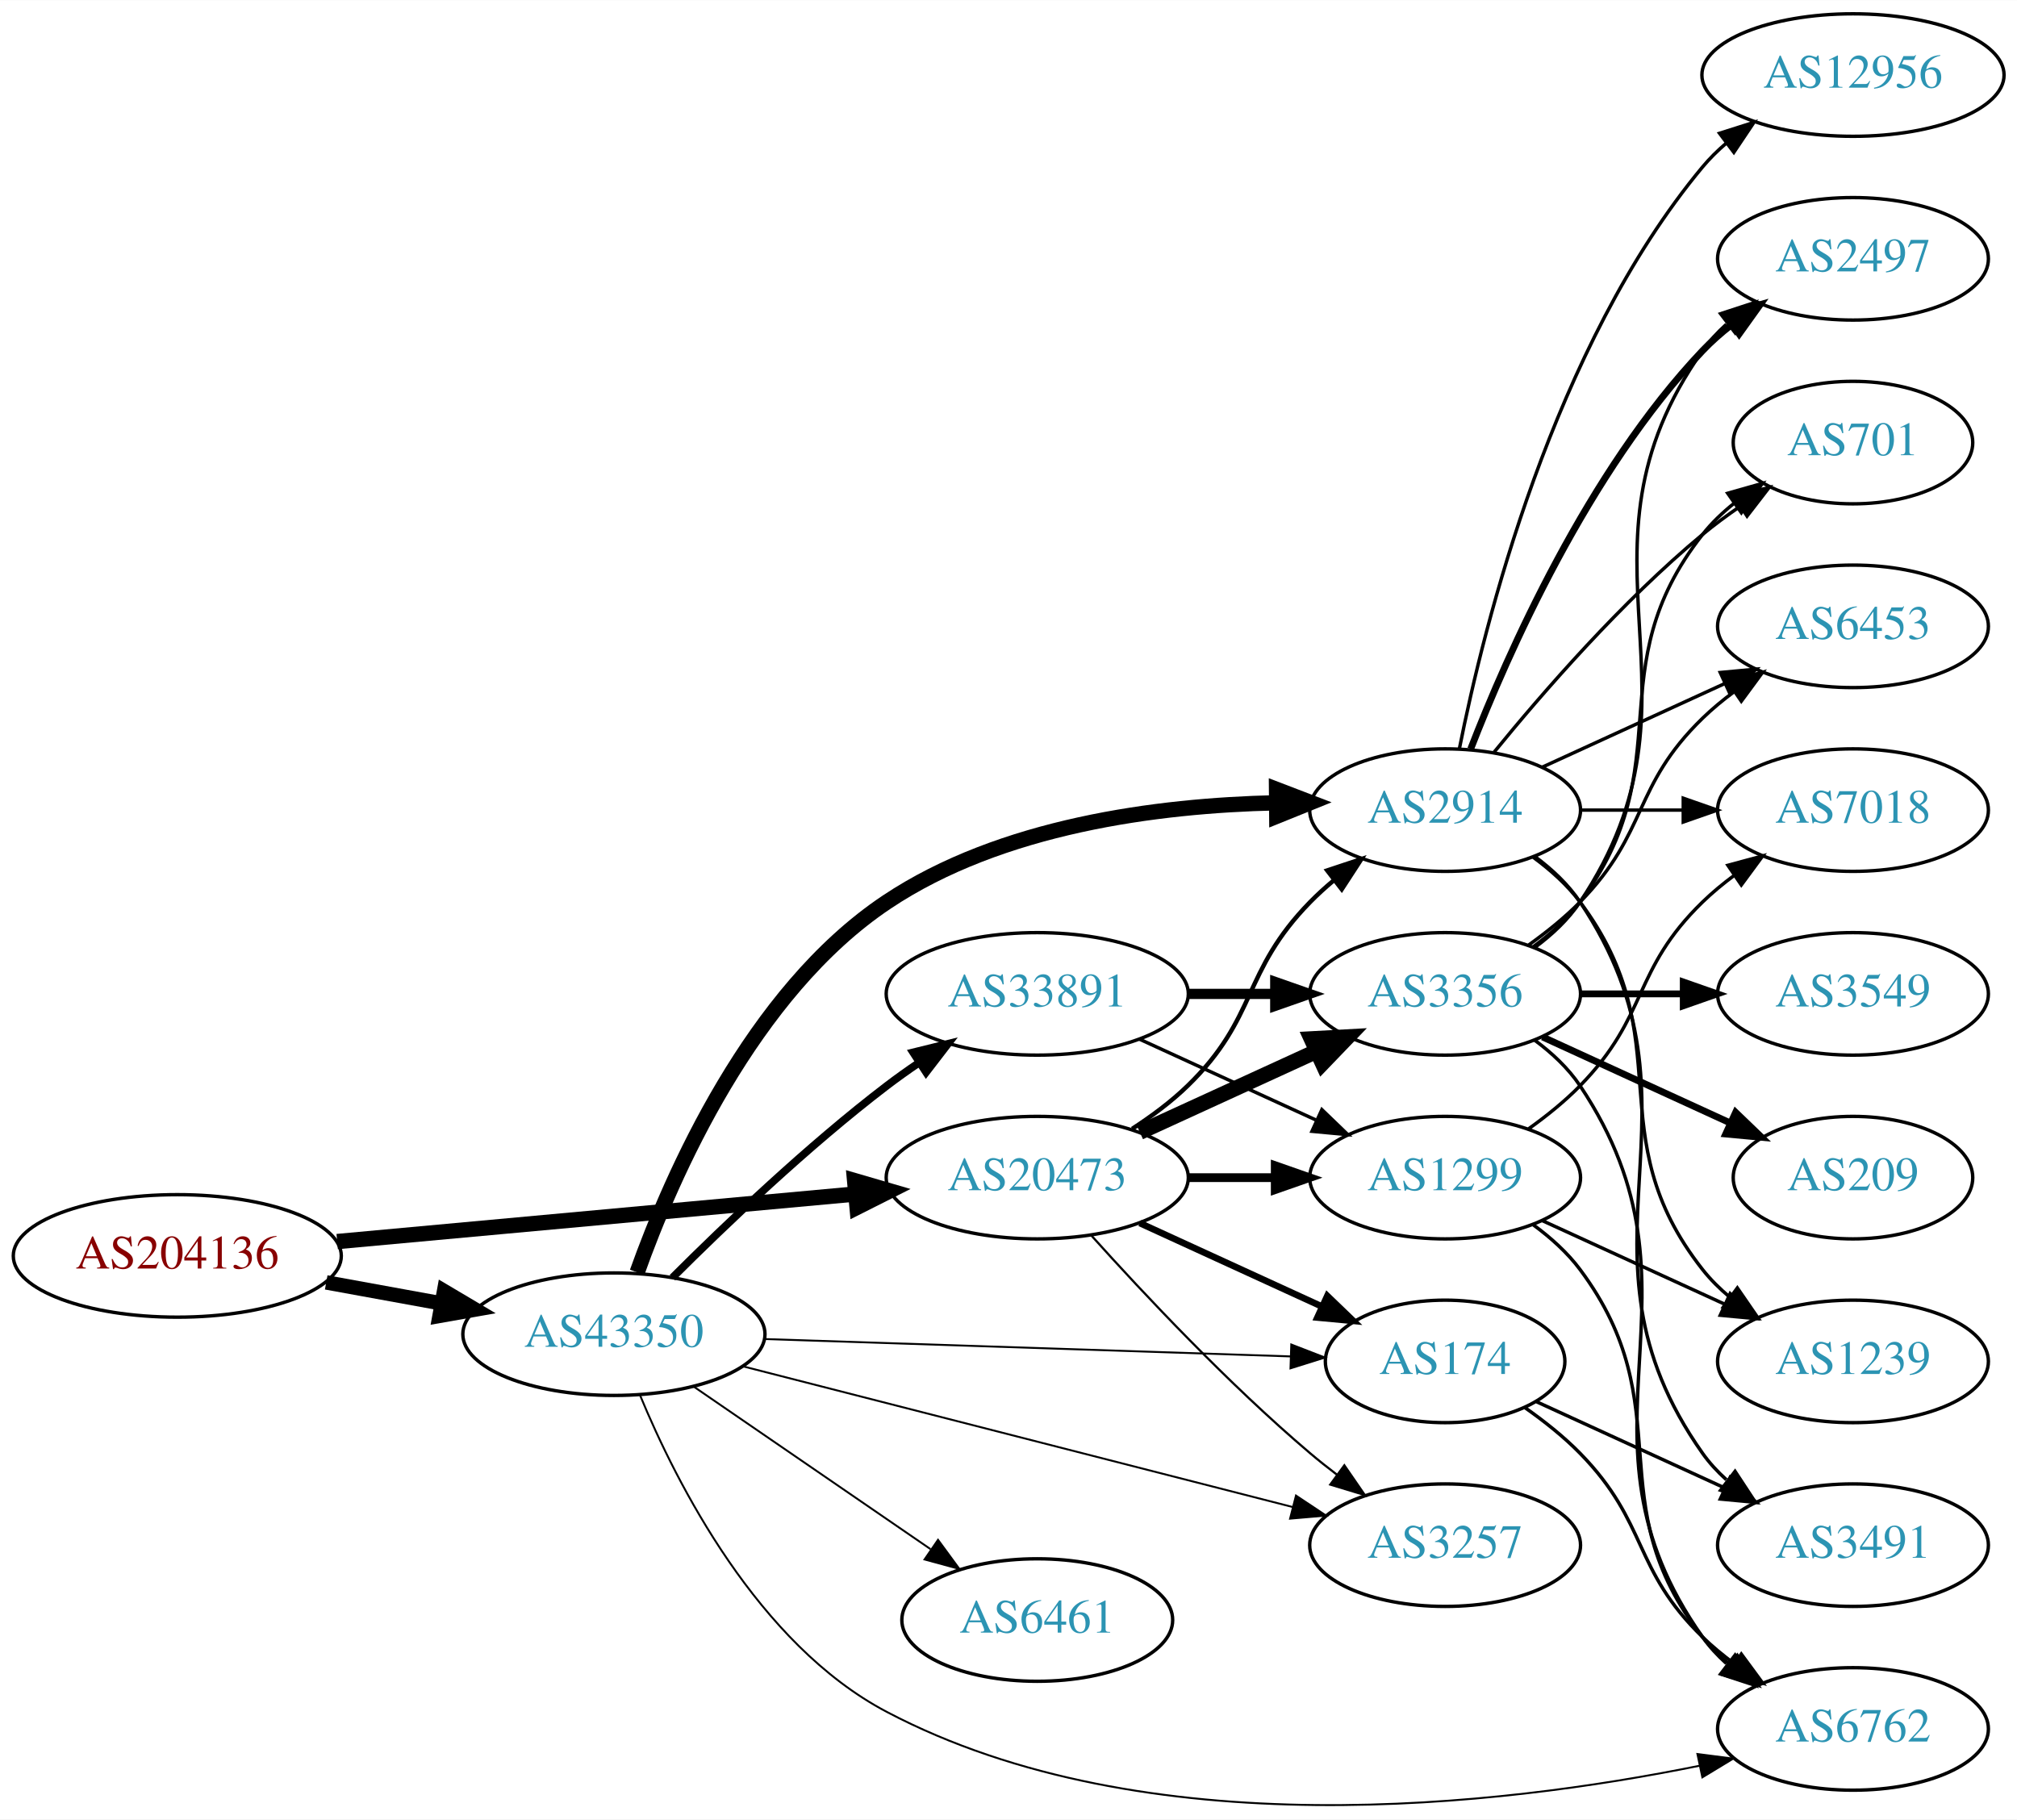
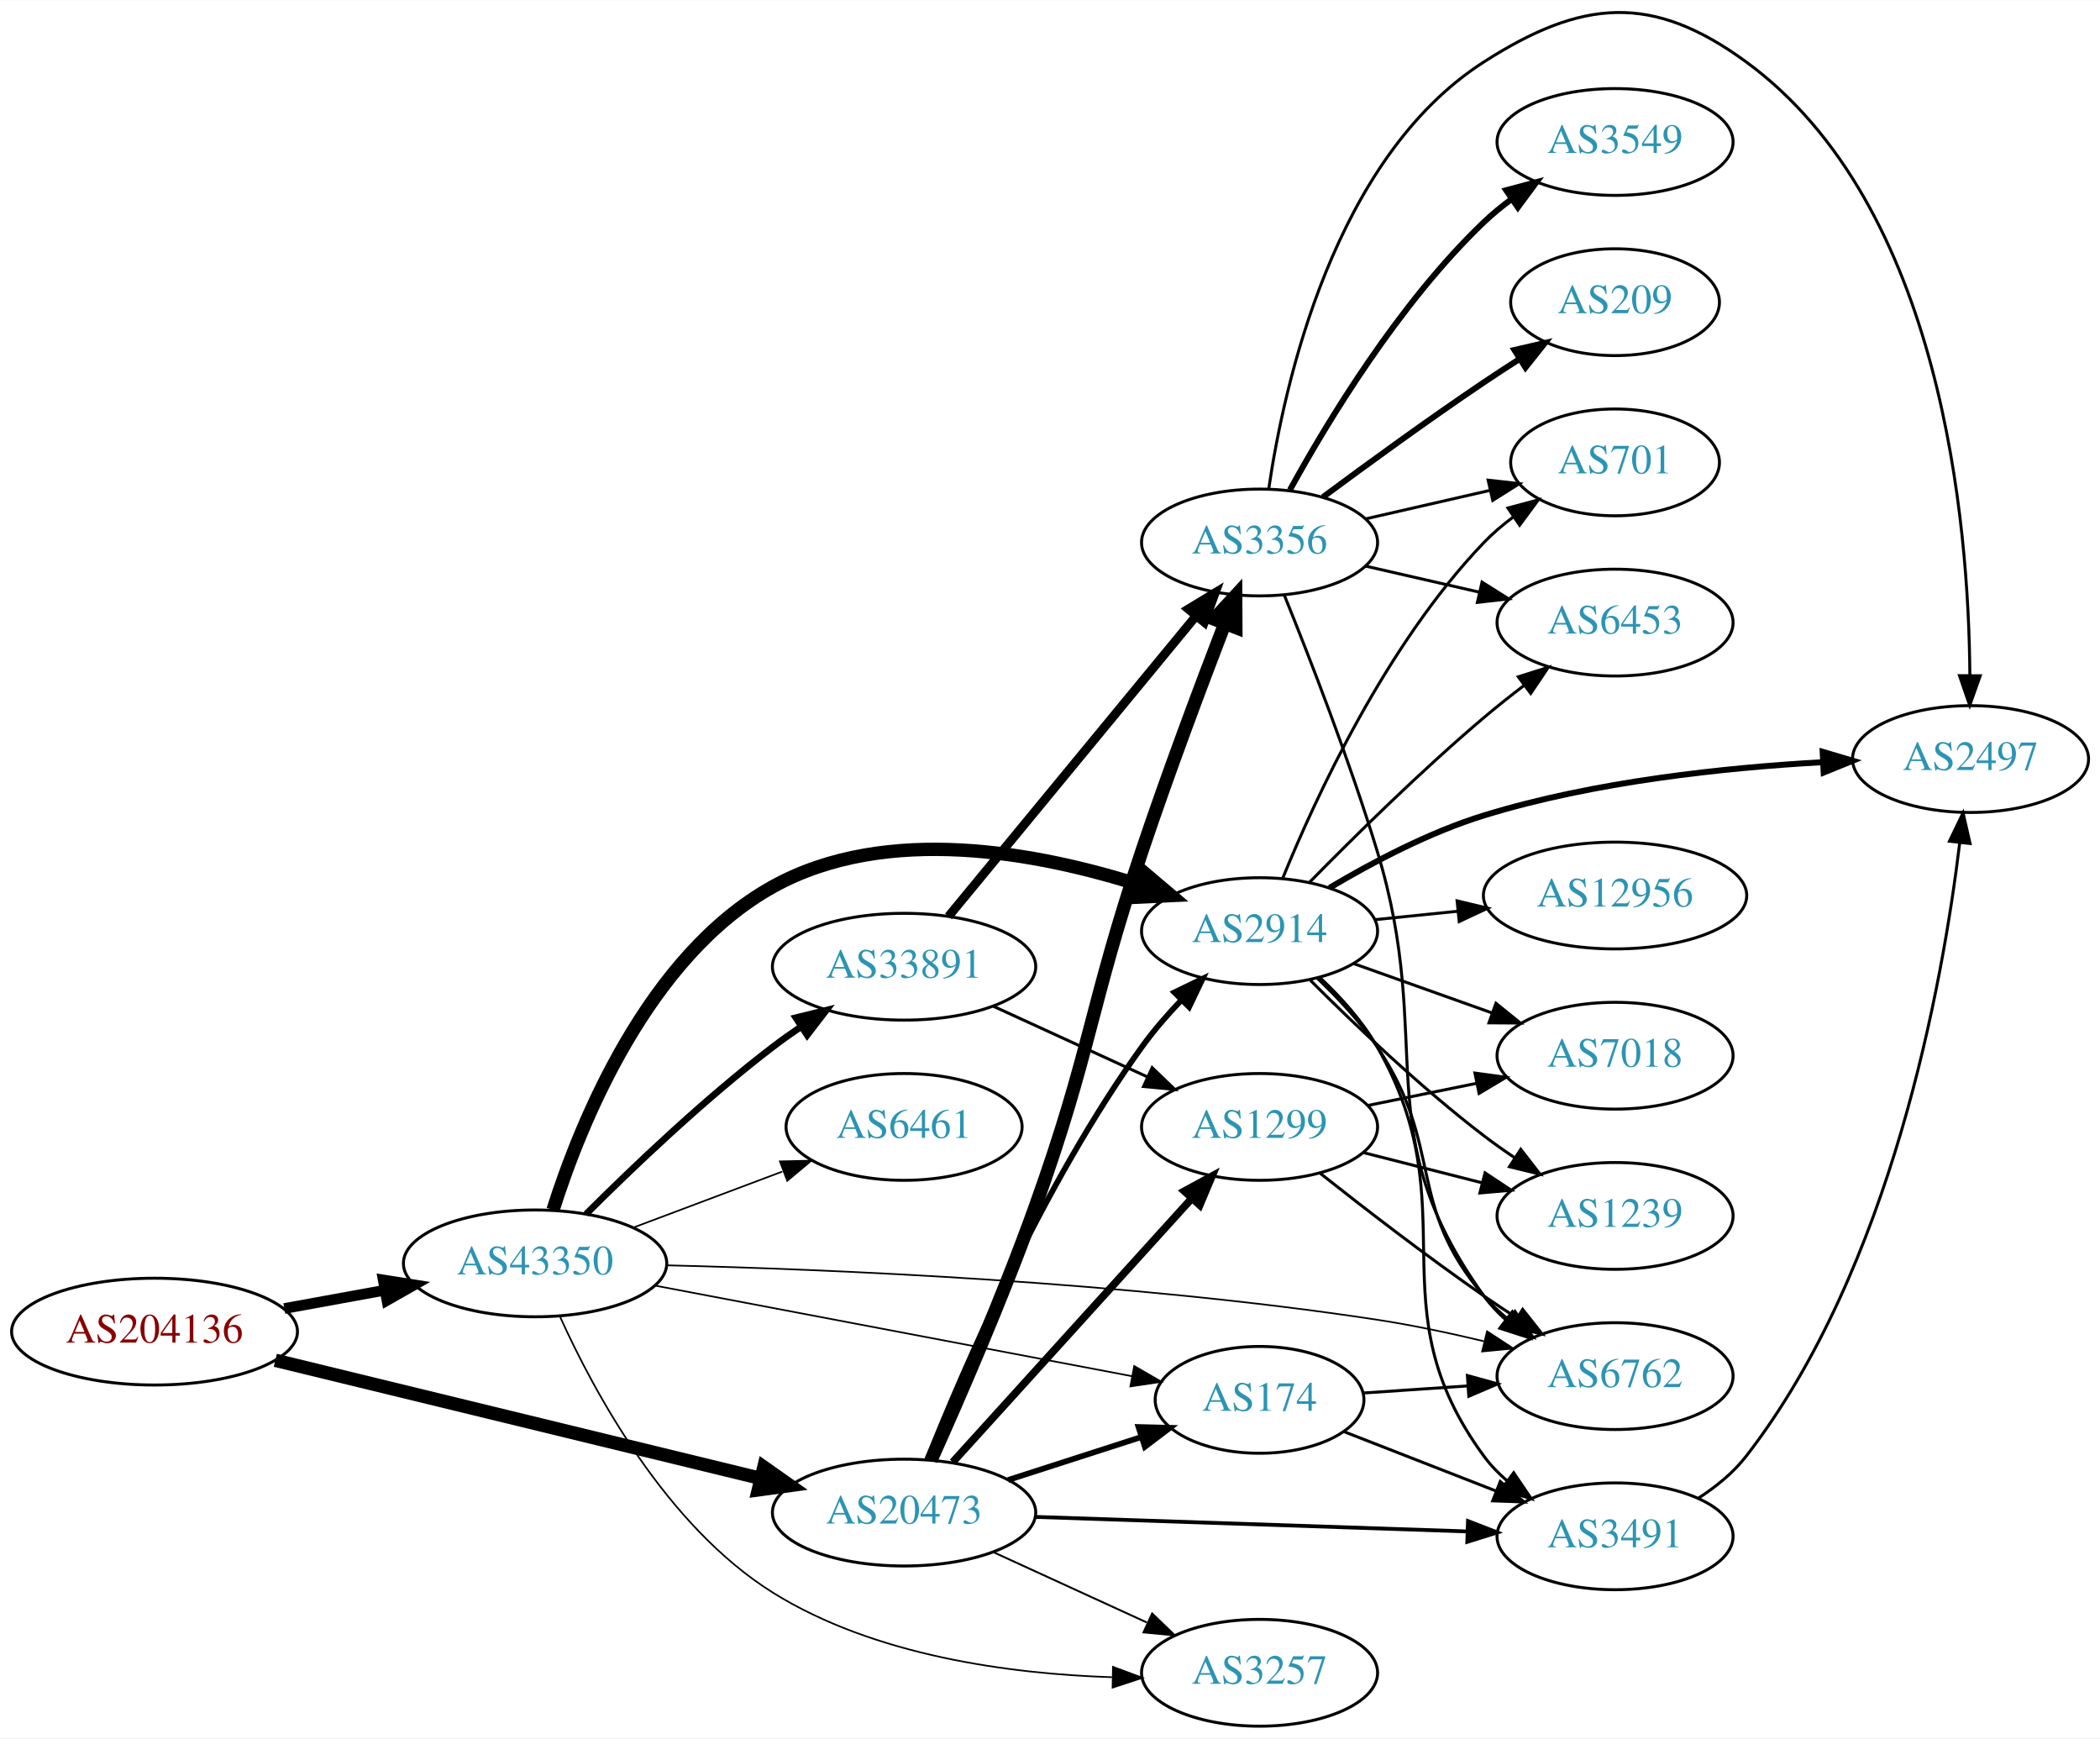
- <svg xmlns="http://www.w3.org/2000/svg" xmlns:xlink="http://www.w3.org/1999/xlink" width="593pt" height="535pt" viewBox="0.00 0.00 592.66 534.58">
-   <g id="graph0" class="graph" transform="scale(1 1) rotate(0) translate(4 530.582)">
-     <polygon fill="white" stroke="none" points="-4,4 -4,-530.582 588.661,-530.582 588.661,4 -4,4" />
+ <svg xmlns="http://www.w3.org/2000/svg" xmlns:xlink="http://www.w3.org/1999/xlink" width="708pt" height="586pt" viewBox="0.00 0.00 707.95 585.77">
+   <g id="graph0" class="graph" transform="scale(1 1) rotate(0) translate(4 581.768)">
+     <polygon fill="white" stroke="none" points="-4,4 -4,-581.768 703.954,-581.768 703.954,4 -4,4" />
    <g id="node1" class="node">
      <g id="a_node1">
        <a xlink:href="/asn/204136" xlink:title="AS204136 ~ SILENT-GHOST-AS [AT]">
-           <ellipse fill="#ffffff" stroke="black" cx="48.096" cy="-161.582" rx="48.192" ry="18" />
-           <text text-anchor="middle" x="48.096" y="-157.882" font-family="Times,serif" font-size="14.00" fill="#880000">AS204136</text>
+           <ellipse fill="#ffffff" stroke="black" cx="48.096" cy="-133" rx="48.192" ry="18" />
+           <text text-anchor="middle" x="48.096" y="-129.3" font-family="Times,serif" font-size="14.00" fill="#880000">AS204136</text>
        </a>
      </g>
    </g>
    <g id="node2" class="node">
      <g id="a_node2">
        <a xlink:href="/asn/20473" xlink:title="AS20473 ~ Choopa, LLC [US]">
-           <ellipse fill="#ffffff" stroke="black" cx="300.78" cy="-184.582" rx="44.393" ry="18" />
-           <text text-anchor="middle" x="300.78" y="-180.882" font-family="Times,serif" font-size="14.00" fill="#2c94b3">AS20473</text>
+           <ellipse fill="#ffffff" stroke="black" cx="300.78" cy="-72" rx="44.393" ry="18" />
+           <text text-anchor="middle" x="300.78" y="-68.3" font-family="Times,serif" font-size="14.00" fill="#2c94b3">AS20473</text>
        </a>
      </g>
    </g>
    <g id="edge1" class="edge">
-       <path fill="none" stroke="black" stroke-width="4.5" d="M95.075,-165.801C138.087,-169.747 202.28,-175.636 247.284,-179.766" />
-       <polygon fill="black" stroke="black" stroke-width="4.5" points="247.114,-183.704 257.432,-180.697 247.833,-175.862 247.114,-183.704" />
+       <path fill="none" stroke="black" stroke-width="4.5" d="M88.817,-123.334C133.192,-112.537 204.991,-95.065 252.294,-83.555" />
+       <polygon fill="black" stroke="black" stroke-width="4.5" points="253.506,-87.313 262.291,-81.122 251.644,-79.661 253.506,-87.313" />
    </g>
    <g id="node3" class="node">
      <g id="a_node3">
        <a xlink:href="/asn/43350" xlink:title="AS43350 ~ NForce Entertainment B.V. [NL]">
-           <ellipse fill="#ffffff" stroke="black" cx="176.388" cy="-138.582" rx="44.393" ry="18" />
-           <text text-anchor="middle" x="176.388" y="-134.882" font-family="Times,serif" font-size="14.00" fill="#2c94b3">AS43350</text>
+           <ellipse fill="#ffffff" stroke="black" cx="176.388" cy="-156" rx="44.393" ry="18" />
+           <text text-anchor="middle" x="176.388" y="-152.3" font-family="Times,serif" font-size="14.00" fill="#2c94b3">AS43350</text>
        </a>
      </g>
    </g>
    <g id="edge2" class="edge">
-       <path fill="none" stroke="black" stroke-width="4.235" d="M91.852,-153.795C102.7,-151.82 114.448,-149.68 125.611,-147.647" />
-       <polygon fill="black" stroke="black" stroke-width="4.235" points="126.481,-151.256 135.656,-145.818 125.153,-143.964 126.481,-151.256" />
+       <path fill="none" stroke="black" stroke-width="3.6" d="M91.852,-140.787C102.7,-142.762 114.448,-144.902 125.611,-146.935" />
+       <polygon fill="black" stroke="black" stroke-width="3.6" points="125.19,-150.416 135.656,-148.764 126.444,-143.529 125.19,-150.416" />
    </g>
    <g id="node4" class="node">
      <g id="a_node4">
-         <a xlink:href="/asn/2914" xlink:title="AS2914 ~ NTT America, Inc. [US]">
-           <ellipse fill="#ffffff" stroke="black" cx="420.622" cy="-292.582" rx="39.794" ry="18" />
-           <text text-anchor="middle" x="420.622" y="-288.882" font-family="Times,serif" font-size="14.00" fill="#2c94b3">AS2914</text>
+         <a xlink:href="/asn/3491" xlink:title="AS3491 ~ PCCW Global, Inc. [US]">
+           <ellipse fill="#ffffff" stroke="black" cx="540.465" cy="-64" rx="39.794" ry="18" />
+           <text text-anchor="middle" x="540.465" y="-60.3" font-family="Times,serif" font-size="14.00" fill="#2c94b3">AS3491</text>
        </a>
      </g>
    </g>
    <g id="edge3" class="edge">
-       <path fill="none" stroke="black" stroke-width="1.286" d="M328.663,-198.911C334.388,-202.618 340.154,-206.9 344.976,-211.582 365.669,-231.676 360.803,-244.965 380.976,-265.582 383.069,-267.721 385.352,-269.8 387.729,-271.792" />
-       <polygon fill="black" stroke="black" stroke-width="1.286" points="385.972,-274.857 396.028,-278.193 390.247,-269.314 385.972,-274.857" />
+       <path fill="none" stroke="black" stroke-width="1.286" d="M345.098,-70.542C386.167,-69.16 447.781,-67.086 490.588,-65.645" />
+       <polygon fill="black" stroke="black" stroke-width="1.286" points="490.894,-69.137 500.77,-65.302 490.658,-62.141 490.894,-69.137" />
    </g>
    <g id="node5" class="node">
      <g id="a_node5">
-         <a xlink:href="/asn/174" xlink:title="AS174 ~ Cogent Communications [US]">
-           <ellipse fill="#ffffff" stroke="black" cx="420.622" cy="-130.582" rx="35.194" ry="18" />
-           <text text-anchor="middle" x="420.622" y="-126.882" font-family="Times,serif" font-size="14.00" fill="#2c94b3">AS174</text>
+         <a xlink:href="/asn/3356" xlink:title="AS3356 ~ Level 3 Parent, LLC [US]">
+           <ellipse fill="#ffffff" stroke="black" cx="420.622" cy="-399" rx="39.794" ry="18" />
+           <text text-anchor="middle" x="420.622" y="-395.3" font-family="Times,serif" font-size="14.00" fill="#2c94b3">AS3356</text>
        </a>
      </g>
    </g>
    <g id="edge4" class="edge">
-       <path fill="none" stroke="black" stroke-width="1.929" d="M330.909,-171.234C347.127,-163.802 367.43,-154.499 384.519,-146.668" />
-       <polygon fill="black" stroke="black" stroke-width="1.929" points="386.003,-149.838 393.636,-142.49 383.087,-143.474 386.003,-149.838" />
+       <path fill="none" stroke="black" stroke-width="4.5" d="M309.849,-89.638C318.994,-109.973 334.046,-144.518 344.976,-175 363.769,-227.414 363.269,-242.209 380.976,-295 389.767,-321.209 400.847,-350.717 408.887,-371.589" />
+       <polygon fill="black" stroke="black" stroke-width="4.5" points="405.283,-373.185 412.566,-381.088 412.626,-370.341 405.283,-373.185" />
    </g>
    <g id="node6" class="node">
      <g id="a_node6">
        <a xlink:href="/asn/1299" xlink:title="AS1299 ~ Telia Carrier [EU]">
-           <ellipse fill="#ffffff" stroke="black" cx="420.622" cy="-184.582" rx="39.794" ry="18" />
-           <text text-anchor="middle" x="420.622" y="-180.882" font-family="Times,serif" font-size="14.00" fill="#2c94b3">AS1299</text>
+           <ellipse fill="#ffffff" stroke="black" cx="420.622" cy="-202" rx="39.794" ry="18" />
+           <text text-anchor="middle" x="420.622" y="-198.3" font-family="Times,serif" font-size="14.00" fill="#2c94b3">AS1299</text>
        </a>
      </g>
    </g>
    <g id="edge5" class="edge">
-       <path fill="none" stroke="black" stroke-width="2.571" d="M344.991,-184.582C353.303,-184.582 362.066,-184.582 370.548,-184.582" />
-       <polygon fill="black" stroke="black" stroke-width="2.571" points="370.707,-188.082 380.707,-184.582 370.707,-181.082 370.707,-188.082" />
+       <path fill="none" stroke="black" stroke-width="2.571" d="M317.186,-88.995C337.766,-111.699 374.349,-152.056 397.771,-177.895" />
+       <polygon fill="black" stroke="black" stroke-width="2.571" points="395.276,-180.353 404.585,-185.412 400.462,-175.652 395.276,-180.353" />
    </g>
    <g id="node7" class="node">
      <g id="a_node7">
-         <a xlink:href="/asn/3356" xlink:title="AS3356 ~ Level 3 Parent, LLC [US]">
-           <ellipse fill="#ffffff" stroke="black" cx="420.622" cy="-238.582" rx="39.794" ry="18" />
-           <text text-anchor="middle" x="420.622" y="-234.882" font-family="Times,serif" font-size="14.00" fill="#2c94b3">AS3356</text>
+         <a xlink:href="/asn/174" xlink:title="AS174 ~ Cogent Communications [US]">
+           <ellipse fill="#ffffff" stroke="black" cx="420.622" cy="-110" rx="35.194" ry="18" />
+           <text text-anchor="middle" x="420.622" y="-106.3" font-family="Times,serif" font-size="14.00" fill="#2c94b3">AS174</text>
        </a>
      </g>
    </g>
    <g id="edge6" class="edge">
-       <path fill="none" stroke="black" stroke-width="4.5" d="M330.909,-197.93C346.521,-205.084 365.918,-213.973 382.59,-221.612" />
-       <polygon fill="black" stroke="black" stroke-width="4.5" points="381.311,-225.357 392.042,-225.944 384.592,-218.198 381.311,-225.357" />
+       <path fill="none" stroke="black" stroke-width="1.929" d="M335.865,-82.991C349.893,-87.515 366.221,-92.78 380.715,-97.454" />
+       <polygon fill="black" stroke="black" stroke-width="1.929" points="379.814,-100.841 390.405,-100.579 381.962,-94.178 379.814,-100.841" />
    </g>
    <g id="node8" class="node">
      <g id="a_node8">
+         <a xlink:href="/asn/2914" xlink:title="AS2914 ~ NTT America, Inc. [US]">
+           <ellipse fill="#ffffff" stroke="black" cx="420.622" cy="-268" rx="39.794" ry="18" />
+           <text text-anchor="middle" x="420.622" y="-264.3" font-family="Times,serif" font-size="14.00" fill="#2c94b3">AS2914</text>
+         </a>
+       </g>
+     </g>
+     <g id="edge7" class="edge">
+       <path fill="none" stroke="black" stroke-width="1.929" d="M308.669,-89.971C320.737,-120.253 347.619,-182.671 380.976,-229 384.85,-234.381 389.472,-239.717 394.15,-244.636" />
+       <polygon fill="black" stroke="black" stroke-width="1.929" points="391.912,-247.349 401.447,-251.968 396.874,-242.411 391.912,-247.349" />
+     </g>
+     <g id="node9" class="node">
+       <g id="a_node9">
        <a xlink:href="/asn/3257" xlink:title="AS3257 ~ GTT [DE]">
-           <ellipse fill="#ffffff" stroke="black" cx="420.622" cy="-76.582" rx="39.794" ry="18" />
-           <text text-anchor="middle" x="420.622" y="-72.882" font-family="Times,serif" font-size="14.00" fill="#2c94b3">AS3257</text>
-         </a>
-       </g>
-     </g>
-     <g id="edge7" class="edge">
-       <path fill="none" stroke="black" stroke-width="0.643" d="M316.712,-167.538C332.038,-150.485 356.974,-123.932 380.976,-103.582 383.473,-101.465 386.133,-99.35 388.845,-97.289" />
-       <polygon fill="black" stroke="black" stroke-width="0.643" points="391.011,-100.041 397.021,-91.316 386.882,-94.388 391.011,-100.041" />
-     </g>
-     <g id="edge27" class="edge">
-       <path fill="none" stroke="black" stroke-width="4.5" d="M183.221,-156.769C193.304,-185.041 216.82,-239.035 256.584,-265.582 290.21,-288.032 336.22,-293.947 370.79,-294.729" />
-       <polygon fill="black" stroke="black" stroke-width="4.5" points="371.091,-298.669 381.125,-294.819 371.16,-290.794 371.091,-298.669" />
+           <ellipse fill="#ffffff" stroke="black" cx="420.622" cy="-18" rx="39.794" ry="18" />
+           <text text-anchor="middle" x="420.622" y="-14.3" font-family="Times,serif" font-size="14.00" fill="#2c94b3">AS3257</text>
+         </a>
+       </g>
+     </g>
+     <g id="edge8" class="edge">
+       <path fill="none" stroke="black" stroke-width="0.643" d="M330.909,-58.652C346.521,-51.498 365.918,-42.609 382.59,-34.969" />
+       <polygon fill="black" stroke="black" stroke-width="0.643" points="384.409,-37.986 392.042,-30.638 381.493,-31.622 384.409,-37.986" />
+     </g>
+     <g id="edge30" class="edge">
+       <path fill="none" stroke="black" stroke-width="0.562" d="M216.846,-148.507C260.999,-140.122 332.252,-126.591 377.472,-118.004" />
+       <polygon fill="black" stroke="black" stroke-width="0.562" points="378.369,-121.397 387.54,-116.092 377.063,-114.519 378.369,-121.397" />
+     </g>
+     <g id="edge29" class="edge">
+       <path fill="none" stroke="black" stroke-width="4.5" d="M182.434,-174.034C191.665,-203.133 214.323,-259.549 256.584,-283 294.927,-304.277 346.266,-294.463 381.012,-283.303" />
+       <polygon fill="black" stroke="black" stroke-width="4.5" points="382.583,-286.928 390.788,-279.987 380.054,-279.47 382.583,-286.928" />
+     </g>
+     <g id="edge31" class="edge">
+       <path fill="none" stroke="black" stroke-width="0.562" d="M184.813,-138C196.234,-112.757 220.628,-67.422 256.584,-45 290.781,-23.674 336.537,-17.623 370.871,-16.504" />
+       <polygon fill="black" stroke="black" stroke-width="0.562" points="371.205,-19.998 381.134,-16.303 371.068,-12.999 371.205,-19.998" />
+     </g>
+     <g id="node15" class="node">
+       <g id="a_node15">
+         <a xlink:href="/asn/6762" xlink:title="AS6762 ~ TELECOM ITALIA SPARKLE S.p.A. [IT]">
+           <ellipse fill="#ffffff" stroke="black" cx="540.465" cy="-118" rx="39.794" ry="18" />
+           <text text-anchor="middle" x="540.465" y="-114.3" font-family="Times,serif" font-size="14.00" fill="#2c94b3">AS6762</text>
+         </a>
+       </g>
+     </g>
+     <g id="edge34" class="edge">
+       <path fill="none" stroke="black" stroke-width="0.562" d="M220.766,-155.35C276.496,-153.997 376.087,-149.832 460.269,-137 472.053,-135.204 484.664,-132.53 496.28,-129.752" />
+       <polygon fill="black" stroke="black" stroke-width="0.562" points="497.318,-133.1 506.186,-127.302 495.638,-126.305 497.318,-133.1" />
+     </g>
+     <g id="node19" class="node">
+       <g id="a_node19">
+         <a xlink:href="/asn/6461" xlink:title="AS6461 ~ Zayo Bandwidth [US]">
+           <ellipse fill="#ffffff" stroke="black" cx="300.78" cy="-202" rx="39.794" ry="18" />
+           <text text-anchor="middle" x="300.78" y="-198.3" font-family="Times,serif" font-size="14.00" fill="#2c94b3">AS6461</text>
+         </a>
+       </g>
+     </g>
+     <g id="edge32" class="edge">
+       <path fill="none" stroke="black" stroke-width="0.562" d="M209.545,-168.086C224.912,-173.861 243.459,-180.832 259.731,-186.948" />
+       <polygon fill="black" stroke="black" stroke-width="0.562" points="258.928,-190.385 269.521,-190.627 261.391,-183.833 258.928,-190.385" />
+     </g>
+     <g id="node20" class="node">
+       <g id="a_node20">
+         <a xlink:href="/asn/33891" xlink:title="AS33891 ~ CORE-BACKBONE GMBH GLOBAL NETWORK [DE]">
+           <ellipse fill="#ffffff" stroke="black" cx="300.78" cy="-256" rx="44.393" ry="18" />
+           <text text-anchor="middle" x="300.78" y="-252.3" font-family="Times,serif" font-size="14.00" fill="#2c94b3">AS33891</text>
+         </a>
+       </g>
+     </g>
+     <g id="edge33" class="edge">
+       <path fill="none" stroke="black" stroke-width="2.25" d="M193.583,-172.615C209.056,-188.07 233.391,-211.307 256.584,-229 259.572,-231.28 262.759,-233.547 265.995,-235.742" />
+       <polygon fill="black" stroke="black" stroke-width="2.25" points="264.292,-238.81 274.579,-241.347 268.119,-232.949 264.292,-238.81" />
+     </g>
+     <g id="node14" class="node">
+       <g id="a_node14">
+         <a xlink:href="/asn/2497" xlink:title="AS2497 ~ Internet Initiative Japan Inc. [JP]">
+           <ellipse fill="#ffffff" stroke="black" cx="660.307" cy="-326" rx="39.794" ry="18" />
+           <text text-anchor="middle" x="660.307" y="-322.3" font-family="Times,serif" font-size="14.00" fill="#2c94b3">AS2497</text>
+         </a>
+       </g>
    </g>
    <g id="edge28" class="edge">
-       <path fill="none" stroke="black" stroke-width="0.562" d="M220.694,-137.152C264.285,-135.712 331.195,-133.502 375.184,-132.05" />
-       <polygon fill="black" stroke="black" stroke-width="0.562" points="375.419,-135.544 385.298,-131.716 375.187,-128.548 375.419,-135.544" />
-     </g>
-     <g id="edge26" class="edge">
-       <path fill="none" stroke="black" stroke-width="0.562" d="M214.178,-129.166C257.581,-118.056 329.667,-99.606 375.887,-87.776" />
-       <polygon fill="black" stroke="black" stroke-width="0.562" points="376.802,-91.155 385.622,-85.284 375.066,-84.373 376.802,-91.155" />
+       <path fill="none" stroke="black" d="M568.492,-76.812C574.479,-80.677 580.324,-85.41 584.661,-91 633.716,-154.225 650.932,-250.422 656.651,-297.724" />
+       <polygon fill="black" stroke="black" points="653.194,-298.302 657.788,-307.849 660.15,-297.521 653.194,-298.302" />
+     </g>
+     <g id="node10" class="node">
+       <g id="a_node10">
+         <a xlink:href="/asn/701" xlink:title="AS701 ~ UUNET [US]">
+           <ellipse fill="#ffffff" stroke="black" cx="540.465" cy="-426" rx="35.194" ry="18" />
+           <text text-anchor="middle" x="540.465" y="-422.3" font-family="Times,serif" font-size="14.00" fill="#2c94b3">AS701</text>
+         </a>
+       </g>
+     </g>
+     <g id="edge9" class="edge">
+       <path fill="none" stroke="black" d="M456.342,-406.955C469.434,-409.955 484.456,-413.396 498.097,-416.522" />
+       <polygon fill="black" stroke="black" points="497.675,-420.016 508.204,-418.838 499.238,-413.193 497.675,-420.016" />
    </g>
    <g id="node11" class="node">
      <g id="a_node11">
-         <a xlink:href="/asn/6762" xlink:title="AS6762 ~ TELECOM ITALIA SPARKLE S.p.A. [IT]">
-           <ellipse fill="#ffffff" stroke="black" cx="540.465" cy="-22.582" rx="39.794" ry="18" />
-           <text text-anchor="middle" x="540.465" y="-18.882" font-family="Times,serif" font-size="14.00" fill="#2c94b3">AS6762</text>
-         </a>
-       </g>
-     </g>
-     <g id="edge29" class="edge">
-       <path fill="none" stroke="black" stroke-width="0.562" d="M184.033,-120.72C194.776,-94.761 218.665,-47.535 256.584,-27.582 332.651,12.444 436.904,0.085 495.266,-11.744" />
-       <polygon fill="black" stroke="black" stroke-width="0.562" points="494.758,-15.214 505.266,-13.857 496.206,-8.365 494.758,-15.214" />
-     </g>
-     <g id="node19" class="node">
-       <g id="a_node19">
-         <a xlink:href="/asn/33891" xlink:title="AS33891 ~ CORE-BACKBONE GMBH GLOBAL NETWORK [DE]">
-           <ellipse fill="#ffffff" stroke="black" cx="300.78" cy="-238.582" rx="44.393" ry="18" />
-           <text text-anchor="middle" x="300.78" y="-234.882" font-family="Times,serif" font-size="14.00" fill="#2c94b3">AS33891</text>
-         </a>
-       </g>
-     </g>
-     <g id="edge30" class="edge">
-       <path fill="none" stroke="black" stroke-width="2.25" d="M193.583,-155.197C209.056,-170.652 233.391,-193.889 256.584,-211.582 259.572,-213.862 262.759,-216.129 265.995,-218.324" />
-       <polygon fill="black" stroke="black" stroke-width="2.25" points="264.292,-221.392 274.579,-223.929 268.119,-215.531 264.292,-221.392" />
-     </g>
-     <g id="node20" class="node">
-       <g id="a_node20">
-         <a xlink:href="/asn/6461" xlink:title="AS6461 ~ Zayo Bandwidth [US]">
-           <ellipse fill="#ffffff" stroke="black" cx="300.78" cy="-54.582" rx="39.794" ry="18" />
-           <text text-anchor="middle" x="300.78" y="-50.882" font-family="Times,serif" font-size="14.00" fill="#2c94b3">AS6461</text>
-         </a>
-       </g>
-     </g>
-     <g id="edge31" class="edge">
-       <path fill="none" stroke="black" stroke-width="0.562" d="M199.836,-123.175C219.367,-109.771 247.842,-90.228 269.407,-75.427" />
-       <polygon fill="black" stroke="black" stroke-width="0.562" points="271.621,-78.153 277.885,-69.609 267.66,-72.382 271.621,-78.153" />
-     </g>
-     <g id="node9" class="node">
-       <g id="a_node9">
-         <a xlink:href="/asn/7018" xlink:title="AS7018 ~ AT&amp;T Services, Inc. [US]">
-           <ellipse fill="#ffffff" stroke="black" cx="540.465" cy="-292.582" rx="39.794" ry="18" />
-           <text text-anchor="middle" x="540.465" y="-288.882" font-family="Times,serif" font-size="14.00" fill="#2c94b3">AS7018</text>
-         </a>
-       </g>
-     </g>
-     <g id="edge20" class="edge">
-       <path fill="none" stroke="black" d="M460.535,-292.582C470.088,-292.582 480.438,-292.582 490.401,-292.582" />
-       <polygon fill="black" stroke="black" points="490.593,-296.082 500.593,-292.582 490.593,-289.082 490.593,-296.082" />
-     </g>
-     <g id="node10" class="node">
-       <g id="a_node10">
-         <a xlink:href="/asn/1239" xlink:title="AS1239 ~ Sprint [US]">
-           <ellipse fill="#ffffff" stroke="black" cx="540.465" cy="-130.582" rx="39.794" ry="18" />
-           <text text-anchor="middle" x="540.465" y="-126.882" font-family="Times,serif" font-size="14.00" fill="#2c94b3">AS1239</text>
-         </a>
-       </g>
-     </g>
-     <g id="edge24" class="edge">
-       <path fill="none" stroke="black" d="M446.553,-278.7C451.629,-274.971 456.547,-270.566 460.269,-265.582 490.54,-225.04 464.97,-197.336 496.269,-157.582 498.594,-154.629 501.337,-151.912 504.296,-149.435" />
-       <polygon fill="black" stroke="black" points="506.489,-152.167 512.493,-143.437 502.356,-146.518 506.489,-152.167" />
+         <a xlink:href="/asn/209" xlink:title="AS209 ~ CenturyLink Communications, LLC [US]">
+           <ellipse fill="#ffffff" stroke="black" cx="540.465" cy="-480" rx="35.194" ry="18" />
+           <text text-anchor="middle" x="540.465" y="-476.3" font-family="Times,serif" font-size="14.00" fill="#2c94b3">AS209</text>
+         </a>
+       </g>
+     </g>
+     <g id="edge10" class="edge">
+       <path fill="none" stroke="black" stroke-width="2" d="M441.953,-414.277C456.815,-425.304 477.559,-440.407 496.269,-453 500.086,-455.569 504.136,-458.21 508.166,-460.786" />
+       <polygon fill="black" stroke="black" stroke-width="2" points="506.535,-463.895 516.86,-466.271 510.271,-457.975 506.535,-463.895" />
    </g>
    <g id="node12" class="node">
      <g id="a_node12">
-         <a xlink:href="/asn/2497" xlink:title="AS2497 ~ Internet Initiative Japan Inc. [JP]">
-           <ellipse fill="#ffffff" stroke="black" cx="540.465" cy="-454.582" rx="39.794" ry="18" />
-           <text text-anchor="middle" x="540.465" y="-450.882" font-family="Times,serif" font-size="14.00" fill="#2c94b3">AS2497</text>
-         </a>
-       </g>
-     </g>
-     <g id="edge19" class="edge">
-       <path fill="none" stroke="black" stroke-width="2" d="M428.145,-310.576C438.896,-338.31 462.553,-392.011 496.269,-427.582 498.854,-430.31 501.772,-432.876 504.84,-435.259" />
-       <polygon fill="black" stroke="black" stroke-width="2" points="502.994,-438.24 513.189,-441.125 507.019,-432.512 502.994,-438.24" />
+         <a xlink:href="/asn/3549" xlink:title="AS3549 ~ Level 3 Parent, LLC [US]">
+           <ellipse fill="#ffffff" stroke="black" cx="540.465" cy="-534" rx="39.794" ry="18" />
+           <text text-anchor="middle" x="540.465" y="-530.3" font-family="Times,serif" font-size="14.00" fill="#2c94b3">AS3549</text>
+         </a>
+       </g>
+     </g>
+     <g id="edge11" class="edge">
+       <path fill="none" stroke="black" stroke-width="2" d="M430.864,-416.713C443.409,-439.561 467.586,-479.611 496.269,-507 499.137,-509.739 502.326,-512.347 505.635,-514.785" />
+       <polygon fill="black" stroke="black" stroke-width="2" points="503.758,-517.742 513.994,-520.477 507.698,-511.956 503.758,-517.742" />
    </g>
    <g id="node13" class="node">
      <g id="a_node13">
-         <a xlink:href="/asn/701" xlink:title="AS701 ~ UUNET [US]">
-           <ellipse fill="#ffffff" stroke="black" cx="540.465" cy="-400.582" rx="35.194" ry="18" />
-           <text text-anchor="middle" x="540.465" y="-396.882" font-family="Times,serif" font-size="14.00" fill="#2c94b3">AS701</text>
-         </a>
-       </g>
-     </g>
-     <g id="edge22" class="edge">
-       <path fill="none" stroke="black" d="M435.041,-309.647C449.156,-326.957 472.571,-353.927 496.269,-373.582 499.732,-376.454 503.524,-379.251 507.379,-381.89" />
-       <polygon fill="black" stroke="black" points="505.521,-384.857 515.812,-387.379 509.34,-378.99 505.521,-384.857" />
+         <a xlink:href="/asn/6453" xlink:title="AS6453 ~ TATA COMMUNICATIONS (AMERICA) INC [US]">
+           <ellipse fill="#ffffff" stroke="black" cx="540.465" cy="-372" rx="39.794" ry="18" />
+           <text text-anchor="middle" x="540.465" y="-368.3" font-family="Times,serif" font-size="14.00" fill="#2c94b3">AS6453</text>
+         </a>
+       </g>
+     </g>
+     <g id="edge12" class="edge">
+       <path fill="none" stroke="black" d="M456.342,-391.045C468.341,-388.296 481.962,-385.175 494.655,-382.267" />
+       <polygon fill="black" stroke="black" points="495.621,-385.636 504.586,-379.991 494.057,-378.813 495.621,-385.636" />
+     </g>
+     <g id="edge13" class="edge">
+       <path fill="none" stroke="black" d="M423.734,-417.203C428.894,-452.276 445.675,-528.606 496.269,-561 529.354,-582.183 552.955,-584.196 584.661,-561 650.783,-512.626 659.759,-405.237 660.079,-354.109" />
+       <polygon fill="black" stroke="black" points="663.579,-354.079 660.033,-344.095 656.579,-354.111 663.579,-354.079" />
+     </g>
+     <g id="edge14" class="edge">
+       <path fill="none" stroke="black" d="M428.989,-381.188C437.306,-360.653 450.896,-325.772 460.269,-295 480.245,-229.415 456.219,-200.646 496.269,-145 498.347,-142.113 500.838,-139.467 503.561,-137.057" />
+       <polygon fill="black" stroke="black" points="505.845,-139.718 511.7,-130.887 501.616,-134.139 505.845,-139.718" />
+     </g>
+     <g id="edge15" class="edge">
+       <path fill="none" stroke="black" d="M440.897,-186.489C455.756,-174.727 476.962,-158.362 496.269,-145 499.787,-142.565 503.517,-140.087 507.255,-137.668" />
+       <polygon fill="black" stroke="black" points="509.328,-140.497 515.892,-132.18 505.574,-134.589 509.328,-140.497" />
    </g>
    <g id="node16" class="node">
      <g id="a_node16">
-         <a xlink:href="/asn/6453" xlink:title="AS6453 ~ TATA COMMUNICATIONS (AMERICA) INC [US]">
-           <ellipse fill="#ffffff" stroke="black" cx="540.465" cy="-346.582" rx="39.794" ry="18" />
-           <text text-anchor="middle" x="540.465" y="-342.882" font-family="Times,serif" font-size="14.00" fill="#2c94b3">AS6453</text>
-         </a>
-       </g>
-     </g>
-     <g id="edge23" class="edge">
-       <path fill="none" stroke="black" d="M449.251,-305.243C465.208,-312.555 485.479,-321.843 502.761,-329.763" />
-       <polygon fill="black" stroke="black" points="501.46,-333.017 512.009,-334.001 504.376,-326.653 501.46,-333.017" />
+         <a xlink:href="/asn/1239" xlink:title="AS1239 ~ Sprint [US]">
+           <ellipse fill="#ffffff" stroke="black" cx="540.465" cy="-172" rx="39.794" ry="18" />
+           <text text-anchor="middle" x="540.465" y="-168.3" font-family="Times,serif" font-size="14.00" fill="#2c94b3">AS1239</text>
+         </a>
+       </g>
+     </g>
+     <g id="edge16" class="edge">
+       <path fill="none" stroke="black" d="M455.707,-193.323C468.166,-190.151 482.438,-186.518 495.628,-183.16" />
+       <polygon fill="black" stroke="black" points="496.629,-186.517 505.456,-180.658 494.902,-179.733 496.629,-186.517" />
    </g>
    <g id="node17" class="node">
      <g id="a_node17">
-         <a xlink:href="/asn/3491" xlink:title="AS3491 ~ PCCW Global, Inc. [US]">
-           <ellipse fill="#ffffff" stroke="black" cx="540.465" cy="-76.582" rx="39.794" ry="18" />
-           <text text-anchor="middle" x="540.465" y="-72.882" font-family="Times,serif" font-size="14.00" fill="#2c94b3">AS3491</text>
-         </a>
-       </g>
+         <a xlink:href="/asn/7018" xlink:title="AS7018 ~ AT&amp;T Services, Inc. [US]">
+           <ellipse fill="#ffffff" stroke="black" cx="540.465" cy="-226" rx="39.794" ry="18" />
+           <text text-anchor="middle" x="540.465" y="-222.3" font-family="Times,serif" font-size="14.00" fill="#2c94b3">AS7018</text>
+         </a>
+       </g>
+     </g>
+     <g id="edge17" class="edge">
+       <path fill="none" stroke="black" d="M456.979,-209.201C468.525,-211.552 481.517,-214.198 493.715,-216.683" />
+       <polygon fill="black" stroke="black" points="493.228,-220.155 503.726,-218.721 494.625,-213.296 493.228,-220.155" />
+     </g>
+     <g id="edge18" class="edge">
+       <path fill="none" stroke="black" d="M448.954,-99.331C464.186,-93.385 483.418,-85.878 500.232,-79.315" />
+       <polygon fill="black" stroke="black" points="501.762,-82.475 509.804,-75.578 499.216,-75.954 501.762,-82.475" />
+     </g>
+     <g id="edge19" class="edge">
+       <path fill="none" stroke="black" d="M455.707,-112.314C466.643,-113.056 478.975,-113.894 490.747,-114.693" />
+       <polygon fill="black" stroke="black" points="490.685,-118.196 500.899,-115.382 491.159,-111.213 490.685,-118.196" />
+     </g>
+     <g id="edge22" class="edge">
+       <path fill="none" stroke="black" d="M441.125,-252.189C448.062,-245.664 455.36,-237.613 460.269,-229 491.655,-173.93 458.738,-142.08 496.269,-91 498.494,-87.971 501.171,-85.204 504.089,-82.695" />
+       <polygon fill="black" stroke="black" points="506.284,-85.424 512.227,-76.653 502.112,-79.803 506.284,-85.424" />
+     </g>
+     <g id="edge26" class="edge">
+       <path fill="none" stroke="black" d="M428.457,-285.895C439.465,-312.921 463.274,-364.634 496.269,-399 499.232,-402.086 502.617,-404.97 506.16,-407.618" />
+       <polygon fill="black" stroke="black" points="504.35,-410.62 514.586,-413.352 508.288,-404.832 504.35,-410.62" />
+     </g>
+     <g id="edge24" class="edge">
+       <path fill="none" stroke="black" d="M437.364,-284.358C452.096,-299.377 474.968,-321.968 496.269,-340 500.543,-343.618 505.186,-347.298 509.791,-350.812" />
+       <polygon fill="black" stroke="black" points="507.844,-353.727 517.95,-356.909 512.035,-348.119 507.844,-353.727" />
    </g>
    <g id="edge21" class="edge">
-       <path fill="none" stroke="black" d="M446.941,-278.975C451.997,-275.231 456.809,-270.751 460.269,-265.582 501.293,-204.288 453.69,-163.807 496.269,-103.582 498.26,-100.766 500.647,-98.181 503.263,-95.822" />
-       <polygon fill="black" stroke="black" points="505.815,-98.276 511.631,-89.421 501.562,-92.717 505.815,-98.276" />
+       <path fill="none" stroke="black" stroke-width="2" d="M444.213,-282.588C458.553,-291.128 477.823,-301.32 496.269,-307 533.5,-318.465 577.46,-323.104 610.346,-324.937" />
+       <polygon fill="black" stroke="black" stroke-width="2" points="610.452,-328.446 620.611,-325.439 610.794,-321.454 610.452,-328.446" />
+     </g>
+     <g id="edge20" class="edge">
+       <path fill="none" stroke="black" d="M440.063,-252.153C447.027,-245.506 454.623,-237.38 460.269,-229 482.963,-195.314 469.838,-175.842 496.269,-145 498.715,-142.146 501.539,-139.495 504.548,-137.06" />
+       <polygon fill="black" stroke="black" points="506.736,-139.797 512.815,-131.12 502.652,-134.112 506.736,-139.797" />
+     </g>
+     <g id="edge23" class="edge">
+       <path fill="none" stroke="black" d="M437.73,-251.439C452.34,-236.837 474.812,-215.392 496.269,-199 499.589,-196.463 503.156,-193.943 506.764,-191.52" />
+       <polygon fill="black" stroke="black" points="508.673,-194.453 515.163,-186.079 504.867,-188.578 508.673,-194.453" />
+     </g>
+     <g id="edge25" class="edge">
+       <path fill="none" stroke="black" d="M452.276,-257.075C466.486,-252.01 483.569,-245.922 498.834,-240.481" />
+       <polygon fill="black" stroke="black" points="500.31,-243.671 508.555,-237.017 497.96,-237.077 500.31,-243.671" />
    </g>
    <g id="node18" class="node">
      <g id="a_node18">
        <a xlink:href="/asn/12956" xlink:title="AS12956 ~ TELXIUS [ES]">
-           <ellipse fill="#ffffff" stroke="black" cx="540.465" cy="-508.582" rx="44.393" ry="18" />
-           <text text-anchor="middle" x="540.465" y="-504.882" font-family="Times,serif" font-size="14.00" fill="#2c94b3">AS12956</text>
-         </a>
-       </g>
-     </g>
-     <g id="edge25" class="edge">
-       <path fill="none" stroke="black" d="M424.821,-310.655C431.984,-346.723 452.259,-428.707 496.269,-481.582 498.362,-484.097 500.753,-486.449 503.311,-488.633" />
-       <polygon fill="black" stroke="black" points="501.259,-491.469 511.358,-494.673 505.462,-485.871 501.259,-491.469" />
-     </g>
-     <g id="edge17" class="edge">
-       <path fill="none" stroke="black" d="M444.005,-117.05C449.647,-113.092 455.461,-108.496 460.269,-103.582 480.441,-82.965 475.575,-69.677 496.269,-49.582 499.114,-46.819 502.288,-44.196 505.588,-41.748" />
-       <polygon fill="black" stroke="black" points="507.653,-44.575 513.936,-36.044 503.704,-38.796 507.653,-44.575" />
-     </g>
-     <g id="edge18" class="edge">
-       <path fill="none" stroke="black" d="M447.483,-118.731C463.604,-111.344 484.606,-101.72 502.472,-93.534" />
-       <polygon fill="black" stroke="black" points="504.39,-96.505 512.023,-89.157 501.474,-90.141 504.39,-96.505" />
-     </g>
-     <g id="edge8" class="edge">
-       <path fill="none" stroke="black" d="M445.216,-198.971C450.472,-202.73 455.804,-207.019 460.269,-211.582 480.441,-232.199 475.575,-245.488 496.269,-265.582 499.114,-268.345 502.288,-270.968 505.588,-273.416" />
-       <polygon fill="black" stroke="black" points="503.704,-276.368 513.936,-279.12 507.653,-270.588 503.704,-276.368" />
-     </g>
-     <g id="edge9" class="edge">
-       <path fill="none" stroke="black" d="M449.251,-171.921C465.208,-164.609 485.479,-155.321 502.761,-147.401" />
-       <polygon fill="black" stroke="black" points="504.376,-150.511 512.009,-143.163 501.46,-144.147 504.376,-150.511" />
-     </g>
-     <g id="edge10" class="edge">
-       <path fill="none" stroke="black" d="M446.553,-170.7C451.629,-166.971 456.547,-162.566 460.269,-157.582 490.54,-117.04 464.97,-89.336 496.269,-49.582 498.594,-46.629 501.337,-43.912 504.296,-41.435" />
-       <polygon fill="black" stroke="black" points="506.489,-44.167 512.493,-35.437 502.356,-38.518 506.489,-44.167" />
-     </g>
-     <g id="edge13" class="edge">
-       <path fill="none" stroke="black" d="M446.941,-224.975C451.997,-221.231 456.809,-216.751 460.269,-211.582 501.293,-150.288 453.69,-109.807 496.269,-49.582 498.26,-46.766 500.647,-44.181 503.263,-41.822" />
-       <polygon fill="black" stroke="black" points="505.815,-44.276 511.631,-35.42 501.562,-38.717 505.815,-44.276" />
-     </g>
-     <g id="edge11" class="edge">
-       <path fill="none" stroke="black" d="M446.941,-252.189C451.997,-255.933 456.809,-260.413 460.269,-265.582 501.293,-326.876 453.69,-367.357 496.269,-427.582 498.26,-430.398 500.647,-432.983 503.263,-435.342" />
-       <polygon fill="black" stroke="black" points="501.562,-438.447 511.631,-441.744 505.815,-432.888 501.562,-438.447" />
-     </g>
-     <g id="edge12" class="edge">
-       <path fill="none" stroke="black" d="M446.553,-252.464C451.629,-256.193 456.547,-260.598 460.269,-265.582 490.54,-306.124 464.97,-333.828 496.269,-373.582 498.915,-376.943 502.104,-379.999 505.535,-382.743" />
-       <polygon fill="black" stroke="black" points="503.648,-385.695 513.842,-388.582 507.673,-379.968 503.648,-385.695" />
-     </g>
-     <g id="node14" class="node">
-       <g id="a_node14">
-         <a xlink:href="/asn/209" xlink:title="AS209 ~ CenturyLink Communications, LLC [US]">
-           <ellipse fill="#ffffff" stroke="black" cx="540.465" cy="-184.582" rx="35.194" ry="18" />
-           <text text-anchor="middle" x="540.465" y="-180.882" font-family="Times,serif" font-size="14.00" fill="#2c94b3">AS209</text>
-         </a>
-       </g>
-     </g>
-     <g id="edge14" class="edge">
-       <path fill="none" stroke="black" stroke-width="2" d="M449.251,-225.921C465.667,-218.399 486.649,-208.784 504.246,-200.721" />
-       <polygon fill="black" stroke="black" stroke-width="2" points="505.99,-203.771 513.623,-196.424 503.074,-197.408 505.99,-203.771" />
-     </g>
-     <g id="node15" class="node">
-       <g id="a_node15">
-         <a xlink:href="/asn/3549" xlink:title="AS3549 ~ Level 3 Parent, LLC [US]">
-           <ellipse fill="#ffffff" stroke="black" cx="540.465" cy="-238.582" rx="39.794" ry="18" />
-           <text text-anchor="middle" x="540.465" y="-234.882" font-family="Times,serif" font-size="14.00" fill="#2c94b3">AS3549</text>
-         </a>
-       </g>
-     </g>
-     <g id="edge15" class="edge">
-       <path fill="none" stroke="black" stroke-width="2" d="M460.535,-238.582C470.088,-238.582 480.438,-238.582 490.401,-238.582" />
-       <polygon fill="black" stroke="black" stroke-width="2" points="490.593,-242.082 500.593,-238.582 490.593,-235.082 490.593,-242.082" />
-     </g>
-     <g id="edge16" class="edge">
-       <path fill="none" stroke="black" d="M445.216,-252.971C450.472,-256.73 455.804,-261.019 460.269,-265.582 480.441,-286.199 475.575,-299.488 496.269,-319.582 499.114,-322.345 502.288,-324.968 505.588,-327.416" />
-       <polygon fill="black" stroke="black" points="503.704,-330.368 513.936,-333.12 507.653,-324.588 503.704,-330.368" />
-     </g>
-     <g id="edge32" class="edge">
-       <path fill="none" stroke="black" d="M330.909,-225.234C346.521,-218.08 365.918,-209.191 382.59,-201.552" />
-       <polygon fill="black" stroke="black" points="384.409,-204.568 392.042,-197.22 381.493,-198.204 384.409,-204.568" />
-     </g>
-     <g id="edge33" class="edge">
-       <path fill="none" stroke="black" stroke-width="3" d="M344.991,-238.582C353.303,-238.582 362.066,-238.582 370.548,-238.582" />
-       <polygon fill="black" stroke="black" stroke-width="3" points="370.707,-242.082 380.707,-238.582 370.707,-235.082 370.707,-242.082" />
+           <ellipse fill="#ffffff" stroke="black" cx="540.465" cy="-280" rx="44.393" ry="18" />
+           <text text-anchor="middle" x="540.465" y="-276.3" font-family="Times,serif" font-size="14.00" fill="#2c94b3">AS12956</text>
+         </a>
+       </g>
+     </g>
+     <g id="edge27" class="edge">
+       <path fill="none" stroke="black" d="M459.557,-271.863C468.451,-272.769 478.079,-273.749 487.469,-274.705" />
+       <polygon fill="black" stroke="black" points="487.216,-278.197 497.519,-275.729 487.925,-271.233 487.216,-278.197" />
+     </g>
+     <g id="edge35" class="edge">
+       <path fill="none" stroke="black" stroke-width="3" d="M315.761,-272.966C336.403,-298.014 375.163,-345.049 399.052,-374.038" />
+       <polygon fill="black" stroke="black" stroke-width="3" points="396.599,-376.565 405.66,-382.057 402.001,-372.113 396.599,-376.565" />
+     </g>
+     <g id="edge36" class="edge">
+       <path fill="none" stroke="black" d="M330.909,-242.652C346.521,-235.498 365.918,-226.609 382.59,-218.97" />
+       <polygon fill="black" stroke="black" points="384.409,-221.986 392.042,-214.638 381.493,-215.622 384.409,-221.986" />
    </g>
  </g>
</svg>
